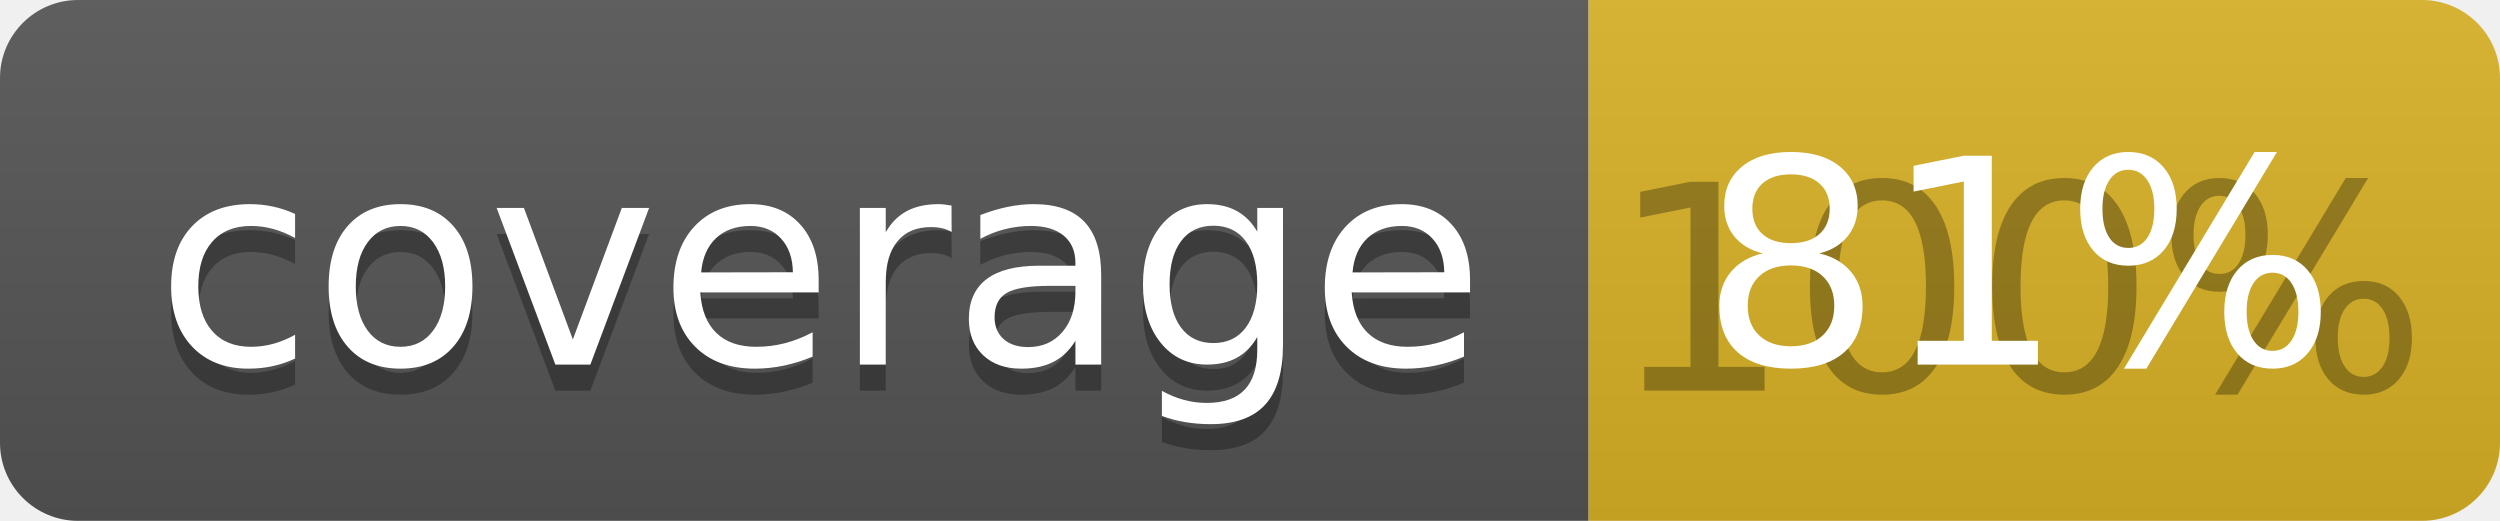
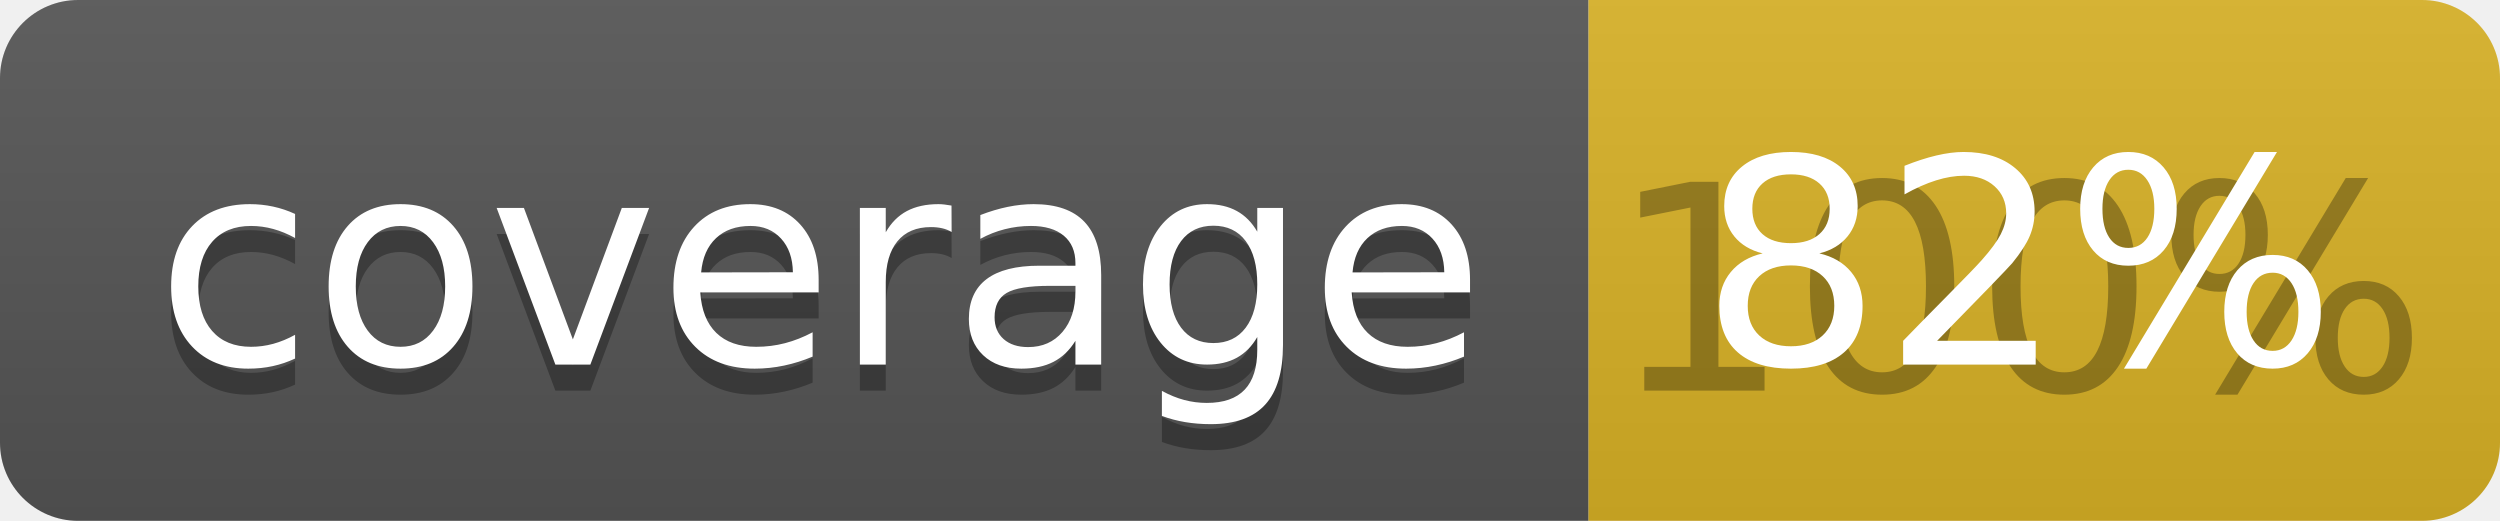
<svg xmlns="http://www.w3.org/2000/svg" width="96" height="20">
  <linearGradient id="b" x2="0" y2="100%">
    <stop offset="0" stop-color="#bbb" stop-opacity=".1" />
    <stop offset="1" stop-opacity=".1" />
  </linearGradient>
  <clipPath id="a">
    <rect width="96" height="20" rx="3" fill="#fff" />
  </clipPath>
  <g clip-path="url(#a)">
    <path fill="#555" d="M0 0h61v20H0z" />
    <path fill="#D9B226" d="M61 0h35v20H61z" />
    <path fill="url(#b)" d="M0 0h96v20H0z" />
  </g>
  <g fill="#fff" text-anchor="middle" font-family="DejaVu Sans,Verdana,Geneva,sans-serif" font-size="110">
    <text x="315" y="150" fill="#010101" fill-opacity=".3" transform="scale(.1)" textLength="510">coverage</text>
    <text x="315" y="140" transform="scale(.1)" textLength="510">coverage</text>
    <text x="775" y="150" fill="#010101" fill-opacity=".3" transform="scale(.1)" textLength="250">100%</text>
-     <text x="775" y="140" transform="scale(.1)" textLength="250">81%</text>
+     <text x="775" y="140" transform="scale(.1)" textLength="250">82%</text>
  </g>
</svg>
